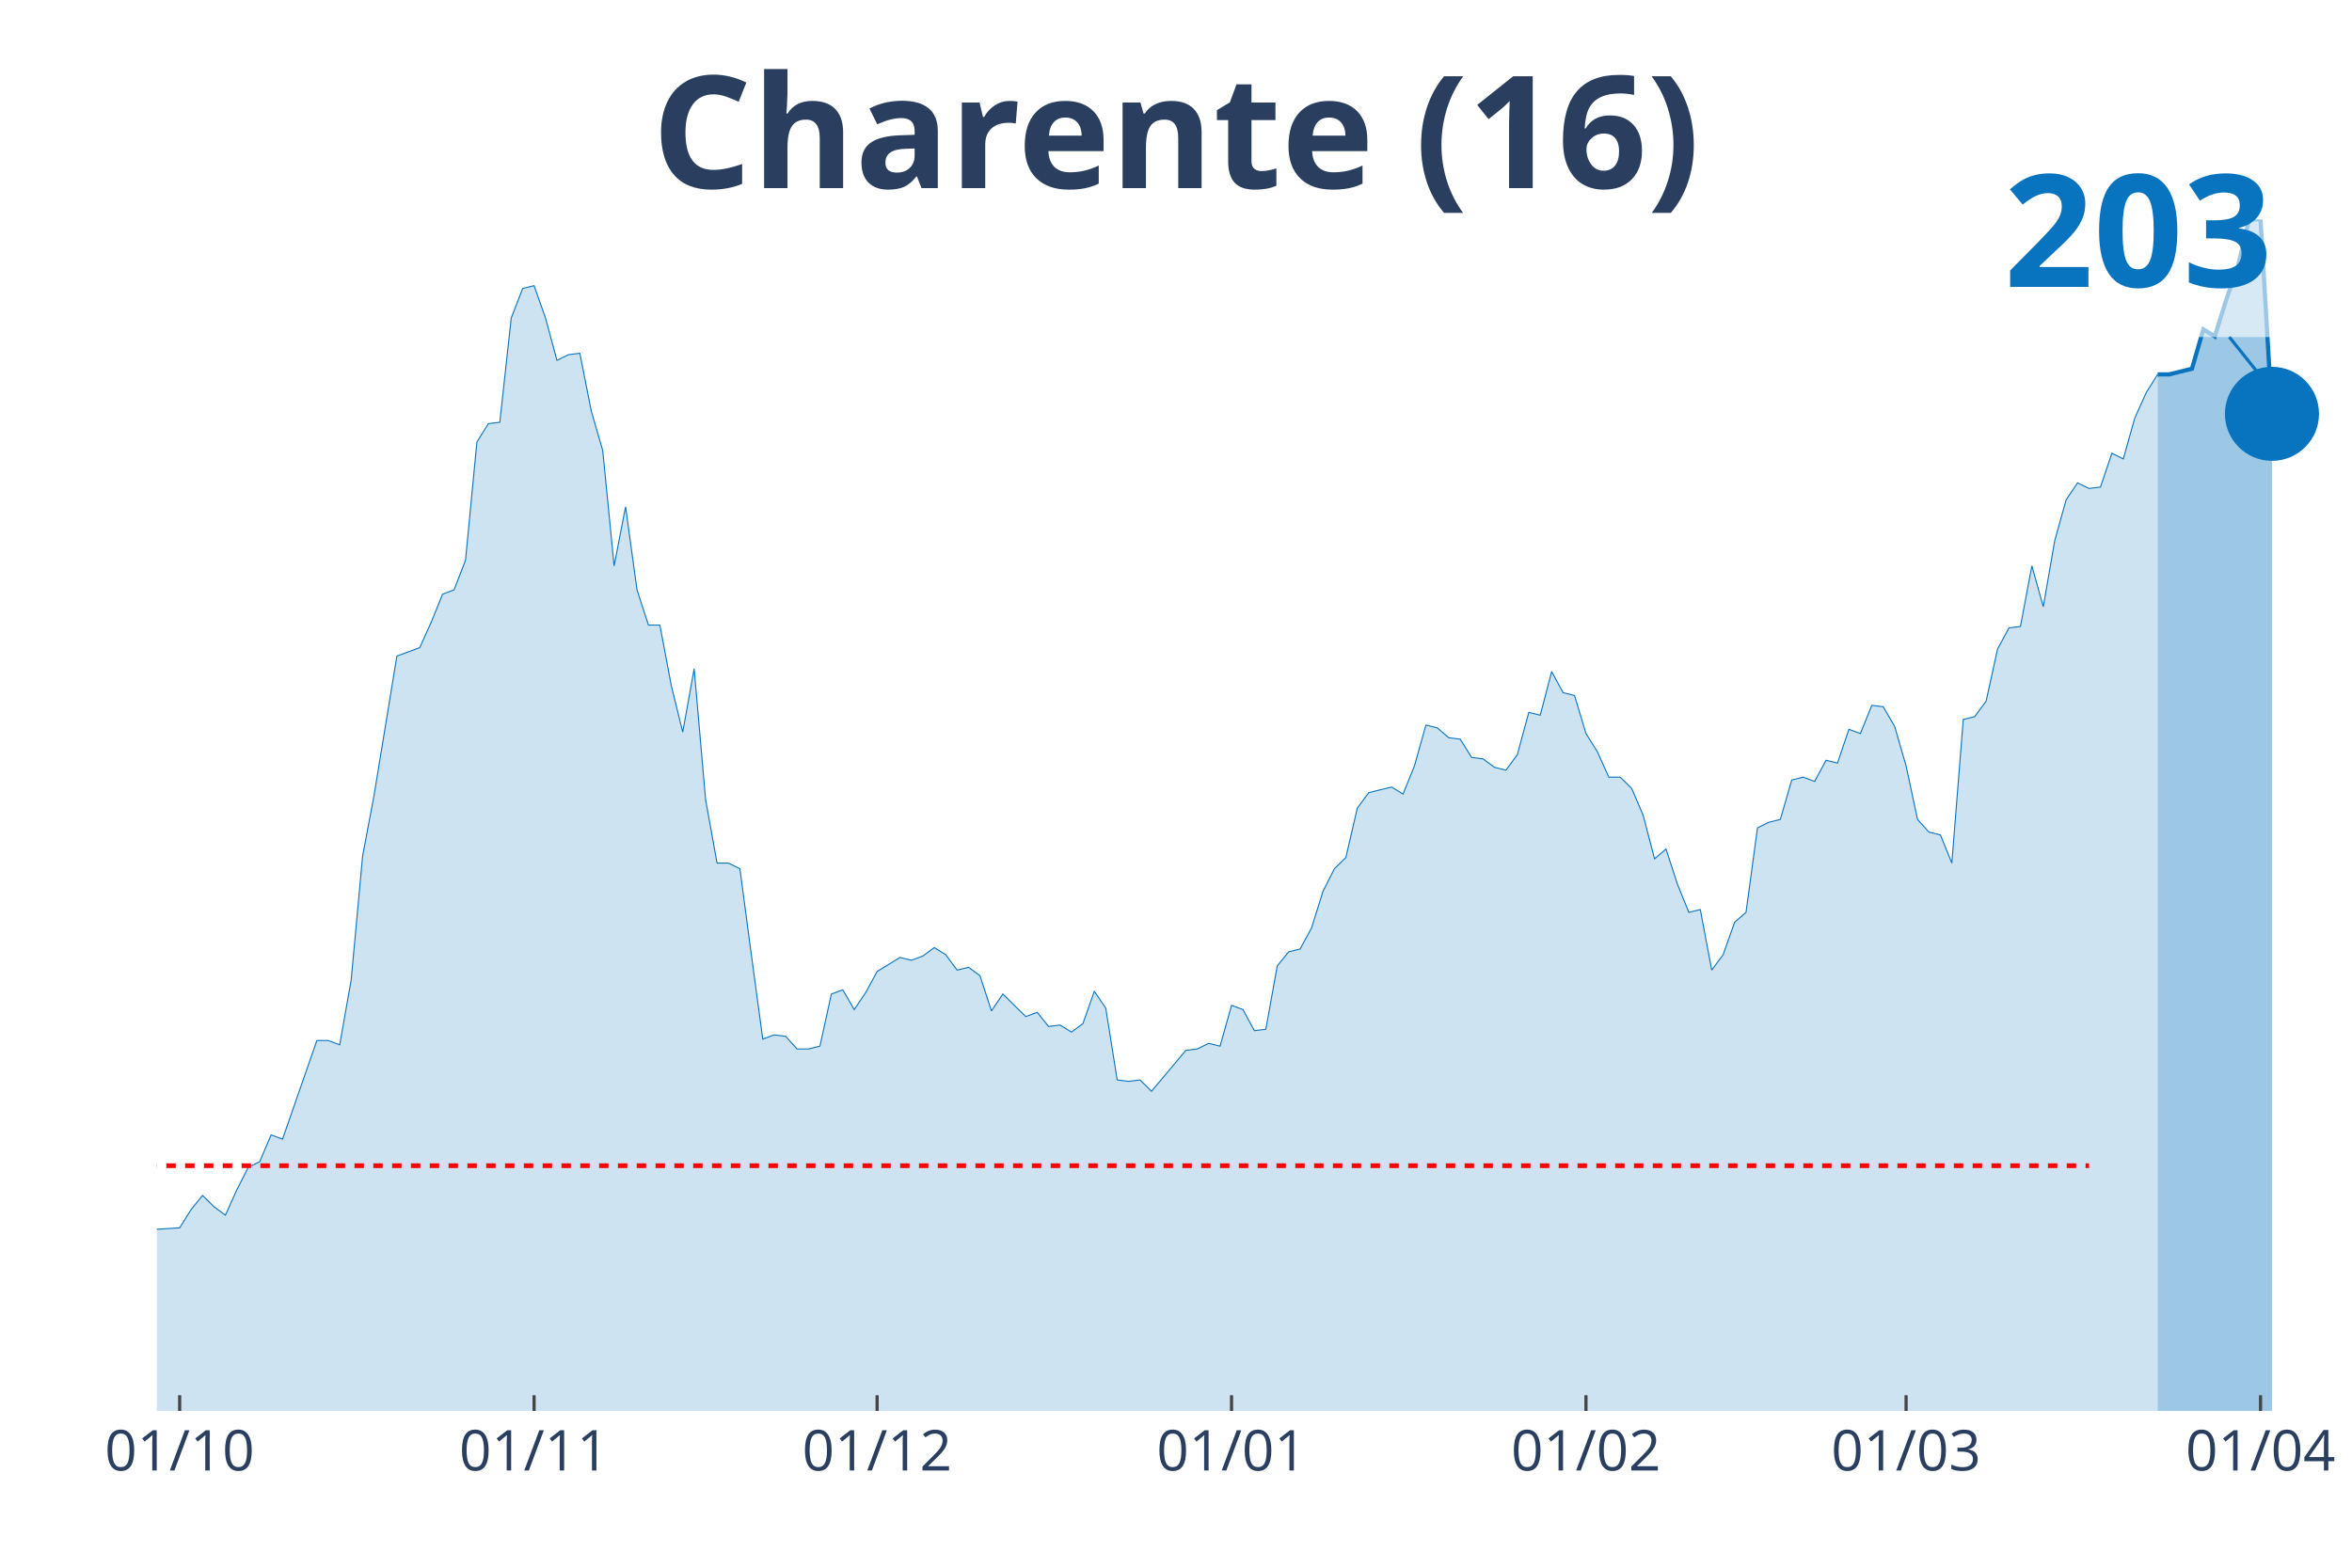
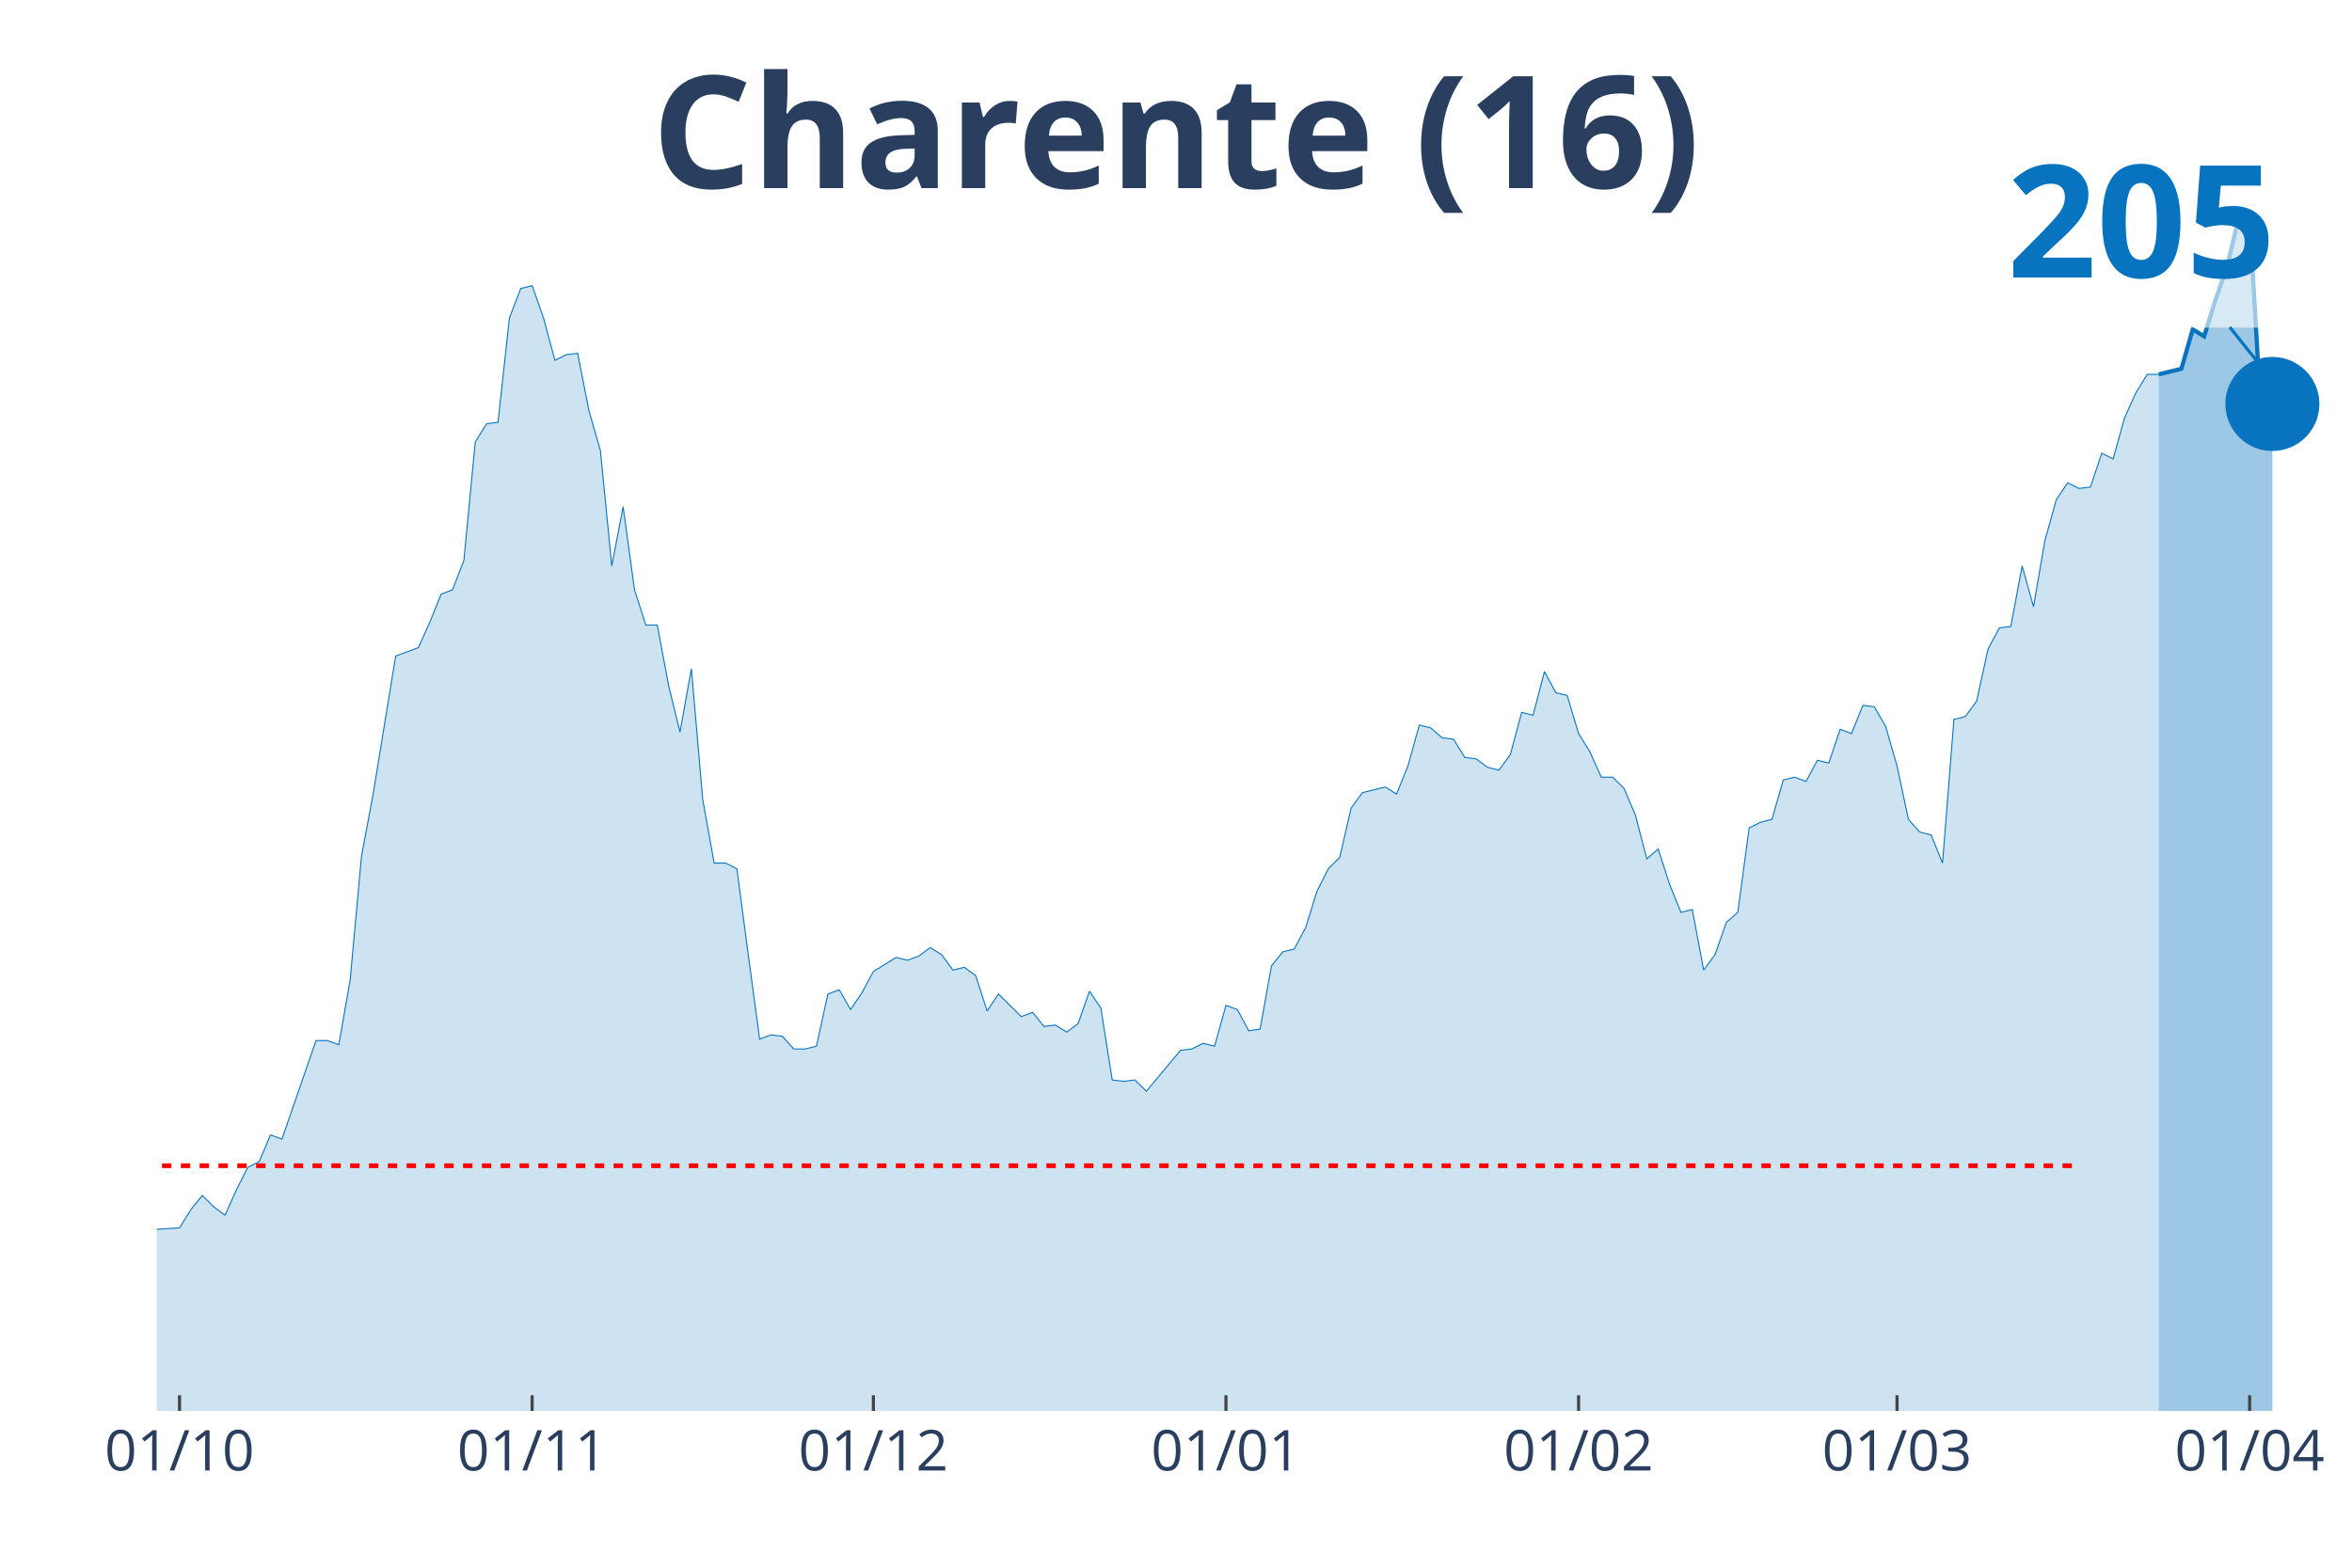
<svg xmlns="http://www.w3.org/2000/svg" class="main-svg" width="1125" height="750" style="" viewBox="0 0 750 500">
  <rect x="0" y="0" width="750" height="500" style="fill: rgb(0, 0, 0); fill-opacity: 0;" />
-   <defs id="defs-13465c">
+   <defs id="defs-654b50">
    <g class="clips">
-       <clipPath id="clip13465cxyplot" class="plotclip">
+       <clipPath id="clip654b50xyplot" class="plotclip">
        <rect width="700" height="380" />
      </clipPath>
-       <clipPath class="axesclip" id="clip13465cx">
+       <clipPath class="axesclip" id="clip654b50x">
        <rect x="50" y="0" width="700" height="500" />
      </clipPath>
-       <clipPath class="axesclip" id="clip13465cy">
+       <clipPath class="axesclip" id="clip654b50y">
        <rect x="0" y="70" width="750" height="380" />
      </clipPath>
-       <clipPath class="axesclip" id="clip13465cxy">
+       <clipPath class="axesclip" id="clip654b50xy">
        <rect x="50" y="70" width="700" height="380" />
      </clipPath>
    </g>
    <g class="gradients" />
  </defs>
  <g class="bglayer">
    <rect class="bg" x="50" y="70" width="700" height="380" style="fill: rgb(0, 0, 0); fill-opacity: 0; stroke-width: 0;" />
  </g>
  <g class="layer-below">
    <g class="imagelayer" />
    <g class="shapelayer" />
  </g>
  <g class="cartesianlayer">
    <g class="subplot xy">
      <g class="layer-subplot">
        <g class="shapelayer" />
        <g class="imagelayer" />
      </g>
      <g class="gridlayer">
        <g class="x">
-           <path class="xgrid crisp" transform="translate(57.29,0)" d="M0,70v380" style="stroke: rgb(255, 255, 255); stroke-opacity: 1; stroke-width: 1px;" />
-           <path class="xgrid crisp" transform="translate(170.31,0)" d="M0,70v380" style="stroke: rgb(255, 255, 255); stroke-opacity: 1; stroke-width: 1px;" />
-           <path class="xgrid crisp" transform="translate(279.69,0)" d="M0,70v380" style="stroke: rgb(255, 255, 255); stroke-opacity: 1; stroke-width: 1px;" />
-           <path class="xgrid crisp" transform="translate(392.71,0)" d="M0,70v380" style="stroke: rgb(255, 255, 255); stroke-opacity: 1; stroke-width: 1px;" />
-           <path class="xgrid crisp" transform="translate(505.73,0)" d="M0,70v380" style="stroke: rgb(255, 255, 255); stroke-opacity: 1; stroke-width: 1px;" />
-           <path class="xgrid crisp" transform="translate(607.81,0)" d="M0,70v380" style="stroke: rgb(255, 255, 255); stroke-opacity: 1; stroke-width: 1px;" />
-           <path class="xgrid crisp" transform="translate(720.83,0)" d="M0,70v380" style="stroke: rgb(255, 255, 255); stroke-opacity: 1; stroke-width: 1px;" />
+           <path class="xgrid crisp" transform="translate(57.25,0)" d="M0,70v380" style="stroke: rgb(255, 255, 255); stroke-opacity: 1; stroke-width: 1px;" />
+           <path class="xgrid crisp" transform="translate(169.69,0)" d="M0,70v380" style="stroke: rgb(255, 255, 255); stroke-opacity: 1; stroke-width: 1px;" />
+           <path class="xgrid crisp" transform="translate(278.5,0)" d="M0,70v380" style="stroke: rgb(255, 255, 255); stroke-opacity: 1; stroke-width: 1px;" />
+           <path class="xgrid crisp" transform="translate(390.93,0)" d="M0,70v380" style="stroke: rgb(255, 255, 255); stroke-opacity: 1; stroke-width: 1px;" />
+           <path class="xgrid crisp" transform="translate(503.37,0)" d="M0,70v380" style="stroke: rgb(255, 255, 255); stroke-opacity: 1; stroke-width: 1px;" />
+           <path class="xgrid crisp" transform="translate(604.92,0)" d="M0,70v380" style="stroke: rgb(255, 255, 255); stroke-opacity: 1; stroke-width: 1px;" />
+           <path class="xgrid crisp" transform="translate(717.36,0)" d="M0,70v380" style="stroke: rgb(255, 255, 255); stroke-opacity: 1; stroke-width: 1px;" />
        </g>
        <g class="y" />
      </g>
      <g class="zerolinelayer" />
      <path class="xlines-below" />
      <path class="ylines-below" />
      <g class="overlines-below" />
      <g class="xaxislayer-below" />
      <g class="yaxislayer-below" />
      <g class="overaxes-below" />
-       <g class="plot" transform="translate(50, 70)" clip-path="url('#clip13465cxyplot')">
+       <g class="plot" transform="translate(50, 70)" clip-path="url('#clip654b50xyplot')">
        <g class="scatterlayer mlayer">
-           <g class="trace scatter tracea208df" style="stroke-miterlimit: 2;">
+           <g class="trace scatter trace9c9f46" style="stroke-miterlimit: 2;">
            <g class="fills">
              <g>
-                 <path class="js-fill" d="M638.02,380L-495.83,380L-495.83,374.16L-481.25,369.22L-477.6,369.22L-444.79,380L-441.15,380L-415.62,378.65L-411.98,379.55L-375.52,379.55L-371.87,379.55L-342.71,379.55L-339.06,379.1L-306.25,379.55L-302.6,379.55L-266.15,376.41L-262.5,375.51L-211.46,377.75L-207.81,378.65L-189.58,378.65L-185.94,377.3L-167.71,370.12L-164.06,367.87L-156.77,366.08L-153.12,362.93L-134.9,364.28L-131.25,361.13L-127.6,361.13L-123.96,358.89L-120.31,359.79L-116.67,356.64L-109.37,344.96L-105.73,346.31L-102.08,343.17L-98.44,344.52L-91.15,343.62L-87.5,340.02L-72.92,331.94L-69.27,331.49L-65.62,321.61L-61.98,323.4L-58.33,316.67L-54.69,306.34L-51.04,294.66L-47.4,289.72L-40.1,292.41L-36.46,289.27L-32.81,294.66L-29.17,297.8L-25.52,307.23L-21.87,311.73L-18.23,311.73L-14.58,316.67L-10.94,320.71L-7.29,317.57L-3.65,318.46L0,322.06L7.29,321.61L10.94,315.77L14.58,311.28L18.23,314.87L21.88,317.57L25.52,309.48L29.17,302.29L32.81,300.5L36.46,291.96L40.1,293.31L51.04,261.87L54.69,261.87L58.33,263.22L61.98,242.55L65.63,203.03L69.27,183.71L76.56,139.24L80.21,137.9L83.85,136.55L87.5,128.46L91.15,119.48L94.79,118.13L98.44,108.7L102.08,70.97L105.73,65.13L109.38,64.68L113.02,31.44L116.67,22.01L120.31,21.11L123.96,31.44L127.6,44.92L131.25,43.12L134.9,42.67L138.54,61.09L142.19,73.66L145.83,110.5L149.48,91.63L153.13,118.13L156.77,129.36L160.42,129.36L164.06,148.68L167.71,163.5L171.35,143.29L175,185.06L178.65,205.27L182.29,205.27L185.94,207.07L189.58,234.47L193.23,261.42L196.88,260.07L200.52,260.52L204.17,264.56L207.81,264.56L211.46,263.66L215.1,247.04L218.75,245.7L222.4,251.99L226.04,246.6L229.69,239.86L233.33,237.61L236.98,235.37L240.63,236.26L244.27,234.92L247.92,232.22L251.56,234.47L255.21,239.41L258.85,238.51L262.5,241.21L266.15,252.43L269.79,247.04L277.08,254.23L280.73,252.88L284.38,257.38L288.02,256.93L291.67,259.17L295.31,256.48L298.96,246.15L302.6,251.54L306.25,274.44L309.9,274.89L313.54,274.44L317.19,278.04L328.13,265.01L331.77,264.56L335.42,262.77L339.06,263.66L342.71,250.64L346.35,251.99L350,258.72L353.65,258.27L357.29,238.06L360.94,233.57L364.58,232.67L368.23,225.93L371.88,214.26L375.52,207.07L379.17,203.48L382.81,187.75L386.46,182.81L390.1,181.91L393.75,181.02L397.4,183.26L401.04,174.28L404.69,161.25L408.33,162.15L411.98,165.3L415.63,165.74L419.27,171.58L422.92,172.03L426.56,174.73L430.21,175.63L433.85,170.69L437.5,157.21L441.15,158.11L444.79,144.18L448.44,150.92L452.08,151.82L455.73,163.95L459.38,169.79L463.02,177.87L466.67,177.87L470.31,181.47L473.96,190L477.6,203.92L481.25,200.78L484.9,212.01L488.54,220.99L492.19,220.09L495.83,239.41L499.48,234.47L503.13,224.14L506.77,220.99L510.42,194.04L514.06,192.25L517.71,191.35L521.35,178.77L525,177.87L528.65,179.22L532.29,172.48L535.94,173.38L539.58,162.6L543.23,163.95L546.88,154.96L550.52,155.41L554.17,161.7L557.81,174.28L561.46,191.35L565.1,195.39L568.75,196.29L572.4,205.27L576.04,159.46L579.69,158.56L583.33,153.62L586.98,137L590.63,130.26L594.27,129.81L597.92,110.5L601.56,123.52L605.21,102.41L608.85,89.39L612.5,84L616.15,85.79L619.79,85.34L623.44,74.56L627.08,76.36L630.73,63.33L634.38,55.25L638.02,49.41" style="fill: rgb(8, 115, 191); fill-opacity: 0.2; stroke-width: 0;" />
+                 <path class="js-fill" d="M638.34,380L-493.26,380L-493.26,374.16L-478.76,369.22L-475.13,369.22L-442.49,380L-438.86,380L-413.47,378.65L-409.84,379.55L-373.58,379.55L-369.95,379.55L-340.93,379.55L-337.31,379.1L-304.66,379.55L-301.04,379.55L-264.77,376.41L-261.14,375.51L-210.36,377.75L-206.74,378.65L-188.6,378.65L-184.97,377.3L-166.84,370.12L-163.21,367.87L-155.96,366.08L-152.33,362.93L-134.2,364.28L-130.57,361.13L-126.94,361.13L-123.32,358.89L-119.69,359.79L-116.06,356.64L-108.81,344.96L-105.18,346.31L-101.55,343.17L-97.93,344.52L-90.67,343.62L-87.05,340.02L-72.54,331.94L-68.91,331.49L-65.28,321.61L-61.66,323.4L-58.03,316.67L-54.4,306.34L-50.78,294.66L-47.15,289.72L-39.9,292.41L-36.27,289.27L-32.64,294.66L-29.02,297.8L-25.39,307.23L-21.76,311.73L-18.13,311.73L-14.51,316.67L-10.88,320.71L-7.25,317.57L-3.63,318.46L0,322.06L7.25,321.61L10.88,315.77L14.51,311.28L18.13,314.87L21.76,317.57L25.39,309.48L29.02,302.29L32.64,300.5L36.27,291.96L39.9,293.31L50.78,261.87L54.4,261.87L58.03,263.22L61.66,242.55L65.28,203.03L68.91,183.71L76.17,139.24L79.79,137.9L83.42,136.55L87.05,128.46L90.67,119.48L94.3,118.13L97.93,108.7L101.55,70.97L105.18,65.13L108.81,64.68L112.44,31.44L116.06,22.01L119.69,21.11L123.32,31.44L126.94,44.92L130.57,43.12L134.2,42.67L137.82,61.09L141.45,73.66L145.08,110.5L148.7,91.63L152.33,118.13L155.96,129.36L159.59,129.36L163.21,148.68L166.84,163.5L170.47,143.29L174.09,185.06L177.72,205.27L181.35,205.27L184.97,207.07L188.6,234.47L192.23,261.42L195.85,260.07L199.48,260.52L203.11,264.56L206.74,264.56L210.36,263.66L213.99,247.04L217.62,245.7L221.24,251.99L224.87,246.6L228.5,239.86L232.12,237.61L235.75,235.37L239.38,236.26L243.01,234.92L246.63,232.22L250.26,234.47L253.89,239.41L257.51,238.51L261.14,241.21L264.77,252.43L268.39,247.04L275.65,254.23L279.27,252.88L282.9,257.38L286.53,256.93L290.16,259.17L293.78,256.48L297.41,246.15L301.04,251.54L304.66,274.44L308.29,274.89L311.92,274.44L315.54,278.04L326.42,265.01L330.05,264.56L333.68,262.77L337.31,263.66L340.93,250.64L344.56,251.99L348.19,258.72L351.81,258.27L355.44,238.06L359.07,233.57L362.69,232.67L366.32,225.93L369.95,214.26L373.58,207.07L377.2,203.48L380.83,187.75L384.46,182.81L388.08,181.91L391.71,181.02L395.34,183.26L398.96,174.28L402.59,161.25L406.22,162.15L409.84,165.3L413.47,165.74L417.1,171.58L420.73,172.03L424.35,174.73L427.98,175.63L431.61,170.69L435.23,157.21L438.86,158.11L442.49,144.18L446.11,150.92L449.74,151.82L453.37,163.95L456.99,169.79L460.62,177.87L464.25,177.87L467.88,181.47L471.5,190L475.13,203.92L478.76,200.78L482.38,212.01L486.01,220.99L489.64,220.09L493.26,239.41L496.89,234.47L500.52,224.14L504.15,220.99L507.77,194.04L511.4,192.25L515.03,191.35L518.65,178.77L522.28,177.87L525.91,179.22L529.53,172.48L533.16,173.38L536.79,162.6L540.41,163.95L544.04,154.96L547.67,155.41L551.3,161.7L554.92,174.28L558.55,191.35L562.18,195.39L565.8,196.29L569.43,205.27L573.06,159.46L576.68,158.56L580.31,153.62L583.94,137L587.56,130.26L591.19,129.81L594.82,110.5L598.45,123.52L602.07,102.41L605.7,89.39L609.33,84L612.95,85.79L616.58,85.34L620.21,74.56L623.83,76.36L627.46,63.33L631.09,55.25L634.72,49.41L638.34,49.41" style="fill: rgb(8, 115, 191); fill-opacity: 0.2; stroke-width: 0;" />
              </g>
            </g>
            <g class="errorbars" />
            <g class="lines">
-               <path class="js-line" d="M-495.83,374.16L-481.25,369.22L-477.6,369.22L-444.79,380L-441.15,380L-415.62,378.65L-411.98,379.55L-375.52,379.55L-371.87,379.55L-342.71,379.55L-339.06,379.1L-306.25,379.55L-302.6,379.55L-266.15,376.41L-262.5,375.51L-211.46,377.75L-207.81,378.65L-189.58,378.65L-185.94,377.3L-167.71,370.12L-164.06,367.87L-156.77,366.08L-153.12,362.93L-134.9,364.28L-131.25,361.13L-127.6,361.13L-123.96,358.89L-120.31,359.79L-116.67,356.64L-109.37,344.96L-105.73,346.31L-102.08,343.17L-98.44,344.52L-91.15,343.62L-87.5,340.02L-72.92,331.94L-69.27,331.49L-65.62,321.61L-61.98,323.4L-58.33,316.67L-54.69,306.34L-51.04,294.66L-47.4,289.72L-40.1,292.41L-36.46,289.27L-32.81,294.66L-29.17,297.8L-25.52,307.23L-21.87,311.73L-18.23,311.73L-14.58,316.67L-10.94,320.71L-7.29,317.57L-3.65,318.46L0,322.06L7.29,321.61L10.94,315.77L14.58,311.28L18.23,314.87L21.88,317.57L25.52,309.48L29.17,302.29L32.81,300.5L36.46,291.96L40.1,293.31L51.04,261.87L54.69,261.87L58.33,263.22L61.98,242.55L65.63,203.03L69.27,183.71L76.56,139.24L80.21,137.9L83.85,136.55L87.5,128.46L91.15,119.48L94.79,118.13L98.44,108.7L102.08,70.97L105.73,65.13L109.38,64.68L113.02,31.44L116.67,22.01L120.31,21.11L123.96,31.44L127.6,44.92L131.25,43.12L134.9,42.67L138.54,61.09L142.19,73.66L145.83,110.5L149.48,91.63L153.13,118.13L156.77,129.36L160.42,129.36L164.06,148.68L167.71,163.5L171.35,143.29L175,185.06L178.65,205.27L182.29,205.27L185.94,207.07L189.58,234.47L193.23,261.42L196.88,260.07L200.52,260.52L204.17,264.56L207.81,264.56L211.46,263.66L215.1,247.04L218.75,245.7L222.4,251.99L226.04,246.6L229.69,239.86L233.33,237.61L236.98,235.37L240.63,236.26L244.27,234.92L247.92,232.22L251.56,234.47L255.21,239.41L258.85,238.51L262.5,241.21L266.15,252.43L269.79,247.04L277.08,254.23L280.73,252.88L284.38,257.38L288.02,256.93L291.67,259.17L295.31,256.48L298.96,246.15L302.6,251.54L306.25,274.44L309.9,274.89L313.54,274.44L317.19,278.04L328.13,265.01L331.77,264.56L335.42,262.77L339.06,263.66L342.71,250.64L346.35,251.99L350,258.72L353.65,258.27L357.29,238.06L360.94,233.57L364.58,232.67L368.23,225.93L371.88,214.26L375.52,207.07L379.17,203.48L382.81,187.75L386.46,182.81L390.1,181.91L393.75,181.02L397.4,183.26L401.04,174.28L404.69,161.25L408.33,162.15L411.98,165.3L415.63,165.74L419.27,171.58L422.92,172.03L426.56,174.73L430.21,175.63L433.85,170.69L437.5,157.21L441.15,158.11L444.79,144.18L448.44,150.92L452.08,151.82L455.73,163.95L459.38,169.79L463.02,177.87L466.67,177.87L470.31,181.47L473.96,190L477.6,203.92L481.25,200.78L484.9,212.01L488.54,220.99L492.19,220.09L495.83,239.41L499.48,234.47L503.13,224.14L506.77,220.99L510.42,194.04L514.06,192.25L517.71,191.35L521.35,178.77L525,177.87L528.65,179.22L532.29,172.48L535.94,173.38L539.58,162.6L543.23,163.95L546.88,154.96L550.52,155.41L554.17,161.7L557.81,174.28L561.46,191.35L565.1,195.39L568.75,196.29L572.4,205.27L576.04,159.46L579.69,158.56L583.33,153.62L586.98,137L590.63,130.26L594.27,129.81L597.92,110.5L601.56,123.52L605.21,102.41L608.85,89.39L612.5,84L616.15,85.79L619.79,85.34L623.44,74.56L627.08,76.36L630.73,63.33L634.38,55.25L638.02,49.41" style="vector-effect: non-scaling-stroke; fill: none; stroke: rgb(8, 115, 191); stroke-opacity: 1; stroke-width: 0.5px; opacity: 1;" />
+               <path class="js-line" d="M-493.26,374.16L-478.76,369.22L-475.13,369.22L-442.49,380L-438.86,380L-413.47,378.65L-409.84,379.55L-373.58,379.55L-369.95,379.55L-340.93,379.55L-337.31,379.1L-304.66,379.55L-301.04,379.55L-264.77,376.41L-261.14,375.51L-210.36,377.75L-206.74,378.65L-188.6,378.65L-184.97,377.3L-166.84,370.12L-163.21,367.87L-155.96,366.08L-152.33,362.93L-134.2,364.28L-130.57,361.13L-126.94,361.13L-123.32,358.89L-119.69,359.79L-116.06,356.64L-108.81,344.96L-105.18,346.31L-101.55,343.17L-97.93,344.52L-90.67,343.62L-87.05,340.02L-72.54,331.94L-68.91,331.49L-65.28,321.61L-61.66,323.4L-58.03,316.67L-54.4,306.34L-50.78,294.66L-47.15,289.72L-39.9,292.41L-36.27,289.27L-32.64,294.66L-29.02,297.8L-25.39,307.23L-21.76,311.73L-18.13,311.73L-14.51,316.67L-10.88,320.71L-7.25,317.57L-3.63,318.46L0,322.06L7.25,321.61L10.88,315.77L14.51,311.28L18.13,314.87L21.76,317.57L25.39,309.48L29.02,302.29L32.64,300.5L36.27,291.96L39.9,293.31L50.78,261.87L54.4,261.87L58.03,263.22L61.66,242.55L65.28,203.03L68.91,183.71L76.17,139.24L79.79,137.9L83.42,136.55L87.05,128.46L90.67,119.48L94.3,118.13L97.93,108.7L101.55,70.97L105.18,65.13L108.81,64.68L112.44,31.44L116.06,22.01L119.69,21.11L123.32,31.44L126.94,44.92L130.57,43.12L134.2,42.67L137.82,61.09L141.45,73.66L145.08,110.5L148.7,91.63L152.33,118.13L155.96,129.36L159.59,129.36L163.21,148.68L166.84,163.5L170.47,143.29L174.09,185.06L177.72,205.27L181.35,205.27L184.97,207.07L188.6,234.47L192.23,261.42L195.85,260.07L199.48,260.52L203.11,264.56L206.74,264.56L210.36,263.66L213.99,247.04L217.62,245.7L221.24,251.99L224.87,246.6L228.5,239.86L232.12,237.61L235.75,235.37L239.38,236.26L243.01,234.92L246.63,232.22L250.26,234.47L253.89,239.41L257.51,238.51L261.14,241.21L264.77,252.43L268.39,247.04L275.65,254.23L279.27,252.88L282.9,257.38L286.53,256.93L290.16,259.17L293.78,256.48L297.41,246.15L301.04,251.54L304.66,274.44L308.29,274.89L311.92,274.44L315.54,278.04L326.42,265.01L330.05,264.56L333.68,262.77L337.31,263.66L340.93,250.64L344.56,251.99L348.19,258.72L351.81,258.27L355.44,238.06L359.07,233.57L362.69,232.67L366.32,225.93L369.95,214.26L373.58,207.07L377.2,203.48L380.83,187.75L384.46,182.81L388.08,181.91L391.71,181.02L395.34,183.26L398.96,174.28L402.59,161.25L406.22,162.15L409.84,165.3L413.47,165.74L417.1,171.58L420.73,172.03L424.35,174.73L427.98,175.63L431.61,170.69L435.23,157.21L438.86,158.11L442.49,144.18L446.11,150.92L449.74,151.82L453.37,163.95L456.99,169.79L460.62,177.87L464.25,177.87L467.88,181.47L471.5,190L475.13,203.92L478.76,200.78L482.38,212.01L486.01,220.99L489.64,220.09L493.26,239.41L496.89,234.47L500.52,224.14L504.15,220.99L507.77,194.04L511.4,192.25L515.03,191.35L518.65,178.77L522.28,177.87L525.91,179.22L529.53,172.48L533.16,173.38L536.79,162.6L540.41,163.95L544.04,154.96L547.67,155.41L551.3,161.7L554.92,174.28L558.55,191.35L562.18,195.39L565.8,196.29L569.43,205.27L573.06,159.46L576.68,158.56L580.31,153.62L583.94,137L587.56,130.26L591.19,129.81L594.82,110.5L598.45,123.52L602.07,102.41L605.7,89.39L609.33,84L612.95,85.79L616.58,85.34L620.21,74.56L623.83,76.36L627.46,63.33L631.09,55.25L634.72,49.41L638.34,49.41" style="vector-effect: non-scaling-stroke; fill: none; stroke: rgb(8, 115, 191); stroke-opacity: 1; stroke-width: 0.5px; opacity: 1;" />
            </g>
            <g class="points" />
            <g class="text" />
          </g>
-           <g class="trace scatter trace2ede44" style="stroke-miterlimit: 2;">
+           <g class="trace scatter tracefef893" style="stroke-miterlimit: 2;">
            <g class="fills">
              <g>
-                 <path class="js-fill" d="M674.48,380L638.02,380L638.02,49.41L641.67,49.41L645.31,48.51L648.96,47.61L652.6,35.04L656.25,37.28L659.9,25.6L663.54,15.27L667.19,0L670.83,0L674.48,61.99" style="fill: rgb(8, 115, 191); fill-opacity: 0.4; stroke-width: 0;" />
+                 <path class="js-fill" d="M674.61,380L638.34,380L638.34,49.41L645.6,47.61L649.22,35.04L652.85,37.28L656.48,25.6L660.1,15.27L663.73,0L667.36,0L670.98,61.99L674.61,58.84" style="fill: rgb(8, 115, 191); fill-opacity: 0.4; stroke-width: 0;" />
              </g>
            </g>
            <g class="errorbars" />
            <g class="lines">
-               <path class="js-line" d="M638.02,49.41L641.67,49.41L645.31,48.51L648.96,47.61L652.6,35.04L656.25,37.28L659.9,25.6L663.54,15.27L667.19,0L670.83,0L674.48,61.99" style="vector-effect: non-scaling-stroke; fill: none; stroke: rgb(8, 115, 191); stroke-opacity: 1; stroke-width: 2px; opacity: 1;" />
+               <path class="js-line" d="M638.34,49.41L645.6,47.61L649.22,35.04L652.85,37.28L656.48,25.6L660.1,15.27L663.73,0L667.36,0L670.98,61.99L674.61,58.84" style="vector-effect: non-scaling-stroke; fill: none; stroke: rgb(8, 115, 191); stroke-opacity: 1; stroke-width: 2px; opacity: 1;" />
            </g>
            <g class="points" />
            <g class="text" />
          </g>
-           <g class="trace scatter trace59be1f" style="stroke-miterlimit: 2; opacity: 1;">
+           <g class="trace scatter trace1ed3ab" style="stroke-miterlimit: 2; opacity: 1;">
            <g class="fills" />
            <g class="errorbars" />
            <g class="lines" />
            <g class="points">
-               <path class="point" transform="translate(674.48,61.99)" d="M15,0A15,15 0 1,1 0,-15A15,15 0 0,1 15,0Z" style="opacity: 1; stroke-width: 0px; fill: rgb(8, 115, 191); fill-opacity: 1;" />
+               <path class="point" transform="translate(674.61,58.84)" d="M15,0A15,15 0 1,1 0,-15A15,15 0 0,1 15,0Z" style="opacity: 1; stroke-width: 0px; fill: rgb(8, 115, 191); fill-opacity: 1;" />
            </g>
            <g class="text" />
          </g>
        </g>
      </g>
      <g class="overplot" />
      <path class="xlines-above crisp" style="fill: none; stroke-width: 1px; stroke: rgb(0, 0, 0); stroke-opacity: 0;" d="" />
      <path class="ylines-above crisp" style="fill: none;" d="M0,0" />
      <g class="overlines-above" />
      <g class="xaxislayer-above">
-         <path class="xtick ticks crisp" d="M0,450v-5" transform="translate(57.29,0)" style="stroke: rgb(68, 68, 68); stroke-opacity: 1; stroke-width: 1px;" />
-         <path class="xtick ticks crisp" d="M0,450v-5" transform="translate(170.31,0)" style="stroke: rgb(68, 68, 68); stroke-opacity: 1; stroke-width: 1px;" />
-         <path class="xtick ticks crisp" d="M0,450v-5" transform="translate(279.69,0)" style="stroke: rgb(68, 68, 68); stroke-opacity: 1; stroke-width: 1px;" />
-         <path class="xtick ticks crisp" d="M0,450v-5" transform="translate(392.71,0)" style="stroke: rgb(68, 68, 68); stroke-opacity: 1; stroke-width: 1px;" />
-         <path class="xtick ticks crisp" d="M0,450v-5" transform="translate(505.73,0)" style="stroke: rgb(68, 68, 68); stroke-opacity: 1; stroke-width: 1px;" />
-         <path class="xtick ticks crisp" d="M0,450v-5" transform="translate(607.81,0)" style="stroke: rgb(68, 68, 68); stroke-opacity: 1; stroke-width: 1px;" />
-         <path class="xtick ticks crisp" d="M0,450v-5" transform="translate(720.83,0)" style="stroke: rgb(68, 68, 68); stroke-opacity: 1; stroke-width: 1px;" />
+         <path class="xtick ticks crisp" d="M0,450v-5" transform="translate(57.25,0)" style="stroke: rgb(68, 68, 68); stroke-opacity: 1; stroke-width: 1px;" />
+         <path class="xtick ticks crisp" d="M0,450v-5" transform="translate(169.69,0)" style="stroke: rgb(68, 68, 68); stroke-opacity: 1; stroke-width: 1px;" />
+         <path class="xtick ticks crisp" d="M0,450v-5" transform="translate(278.5,0)" style="stroke: rgb(68, 68, 68); stroke-opacity: 1; stroke-width: 1px;" />
+         <path class="xtick ticks crisp" d="M0,450v-5" transform="translate(390.93,0)" style="stroke: rgb(68, 68, 68); stroke-opacity: 1; stroke-width: 1px;" />
+         <path class="xtick ticks crisp" d="M0,450v-5" transform="translate(503.37,0)" style="stroke: rgb(68, 68, 68); stroke-opacity: 1; stroke-width: 1px;" />
+         <path class="xtick ticks crisp" d="M0,450v-5" transform="translate(604.92,0)" style="stroke: rgb(68, 68, 68); stroke-opacity: 1; stroke-width: 1px;" />
+         <path class="xtick ticks crisp" d="M0,450v-5" transform="translate(717.36,0)" style="stroke: rgb(68, 68, 68); stroke-opacity: 1; stroke-width: 1px;" />
        <g class="xtick">
-           <text text-anchor="middle" x="0" y="469" transform="translate(57.29,0)" style="font-family: 'Open Sans', verdana, arial, sans-serif; font-size: 18px; fill: rgb(42, 63, 95); fill-opacity: 1; white-space: pre;">01/10</text>
+           <text text-anchor="middle" x="0" y="469" transform="translate(57.25,0)" style="font-family: 'Open Sans', verdana, arial, sans-serif; font-size: 18px; fill: rgb(42, 63, 95); fill-opacity: 1; white-space: pre;">01/10</text>
        </g>
        <g class="xtick">
-           <text text-anchor="middle" x="0" y="469" transform="translate(170.31,0)" style="font-family: 'Open Sans', verdana, arial, sans-serif; font-size: 18px; fill: rgb(42, 63, 95); fill-opacity: 1; white-space: pre;">01/11</text>
+           <text text-anchor="middle" x="0" y="469" transform="translate(169.69,0)" style="font-family: 'Open Sans', verdana, arial, sans-serif; font-size: 18px; fill: rgb(42, 63, 95); fill-opacity: 1; white-space: pre;">01/11</text>
        </g>
        <g class="xtick">
-           <text text-anchor="middle" x="0" y="469" transform="translate(279.69,0)" style="font-family: 'Open Sans', verdana, arial, sans-serif; font-size: 18px; fill: rgb(42, 63, 95); fill-opacity: 1; white-space: pre;">01/12</text>
+           <text text-anchor="middle" x="0" y="469" transform="translate(278.5,0)" style="font-family: 'Open Sans', verdana, arial, sans-serif; font-size: 18px; fill: rgb(42, 63, 95); fill-opacity: 1; white-space: pre;">01/12</text>
        </g>
        <g class="xtick">
-           <text text-anchor="middle" x="0" y="469" transform="translate(392.71,0)" style="font-family: 'Open Sans', verdana, arial, sans-serif; font-size: 18px; fill: rgb(42, 63, 95); fill-opacity: 1; white-space: pre;">01/01</text>
+           <text text-anchor="middle" x="0" y="469" transform="translate(390.93,0)" style="font-family: 'Open Sans', verdana, arial, sans-serif; font-size: 18px; fill: rgb(42, 63, 95); fill-opacity: 1; white-space: pre;">01/01</text>
        </g>
        <g class="xtick">
-           <text text-anchor="middle" x="0" y="469" transform="translate(505.73,0)" style="font-family: 'Open Sans', verdana, arial, sans-serif; font-size: 18px; fill: rgb(42, 63, 95); fill-opacity: 1; white-space: pre;">01/02</text>
+           <text text-anchor="middle" x="0" y="469" transform="translate(503.37,0)" style="font-family: 'Open Sans', verdana, arial, sans-serif; font-size: 18px; fill: rgb(42, 63, 95); fill-opacity: 1; white-space: pre;">01/02</text>
        </g>
        <g class="xtick">
-           <text text-anchor="middle" x="0" y="469" transform="translate(607.81,0)" style="font-family: 'Open Sans', verdana, arial, sans-serif; font-size: 18px; fill: rgb(42, 63, 95); fill-opacity: 1; white-space: pre;">01/03</text>
+           <text text-anchor="middle" x="0" y="469" transform="translate(604.92,0)" style="font-family: 'Open Sans', verdana, arial, sans-serif; font-size: 18px; fill: rgb(42, 63, 95); fill-opacity: 1; white-space: pre;">01/03</text>
        </g>
        <g class="xtick">
-           <text text-anchor="middle" x="0" y="469" transform="translate(720.83,0)" style="font-family: 'Open Sans', verdana, arial, sans-serif; font-size: 18px; fill: rgb(42, 63, 95); fill-opacity: 1; white-space: pre;">01/04</text>
+           <text text-anchor="middle" x="0" y="469" transform="translate(717.36,0)" style="font-family: 'Open Sans', verdana, arial, sans-serif; font-size: 18px; fill: rgb(42, 63, 95); fill-opacity: 1; white-space: pre;">01/04</text>
        </g>
      </g>
      <g class="yaxislayer-above" />
      <g class="overaxes-above" />
    </g>
  </g>
  <g class="polarlayer" />
  <g class="ternarylayer" />
  <g class="geolayer" />
  <g class="funnelarealayer" />
  <g class="pielayer" />
  <g class="treemaplayer" />
  <g class="sunburstlayer" />
  <g class="glimages" />
-   <defs id="topdefs-13465c">
+   <defs id="topdefs-654b50">
    <g class="clips" />
  </defs>
  <g class="layer-above">
    <g class="imagelayer" />
    <g class="shapelayer">
-       <path data-index="0" fill-rule="evenodd" d="M-1998.96,371.8L666.15,371.8" clip-path="url('#clip13465cxy')" style="opacity: 1; stroke: rgb(255, 0, 0); stroke-opacity: 1; fill: rgb(0, 0, 0); fill-opacity: 0; stroke-dasharray: 3px, 3px; stroke-width: 1.5px;" />
+       <path data-index="0" fill-rule="evenodd" d="M-1988.34,371.8L662.95,371.8" clip-path="url('#clip654b50xy')" style="opacity: 1; stroke: rgb(255, 0, 0); stroke-opacity: 1; fill: rgb(0, 0, 0); fill-opacity: 0; stroke-dasharray: 3px, 3px; stroke-width: 1.5px;" />
    </g>
  </g>
  <g class="infolayer">
    <g class="g-gtitle">
      <text class="gtitle" x="375" y="25" text-anchor="middle" dy="0.7em" style="font-family: 'Open Sans', verdana, arial, sans-serif; font-size: 50px; fill: rgb(42, 63, 95); opacity: 1; font-weight: normal; white-space: pre;">
        <tspan style="font-weight:bold">Charente (16)</tspan>
      </text>
    </g>
    <g class="g-xtitle" />
    <g class="annotation" data-index="0" style="opacity: 1;">
-       <g class="annotation-text-g" transform="rotate(0,682.48,71.99)">
-         <g class="cursor-pointer" transform="translate(624, 36)">
+       <g class="annotation-text-g" transform="rotate(0,682.61,68.84)">
+         <g class="cursor-pointer" transform="translate(625, 33)">
          <rect class="bg" x="0.5" y="0.5" width="115" height="71" style="stroke-width: 1px; stroke: rgb(0, 0, 0); stroke-opacity: 0; fill: rgb(255, 255, 255); fill-opacity: 0.6;" />
          <text class="annotation-text" text-anchor="middle" x="57.812" y="55.5" style="font-family: 'Open Sans', verdana, arial, sans-serif; font-size: 50px; fill: rgb(8, 115, 191); fill-opacity: 1; white-space: pre;">
-             <tspan style="font-weight:bold">203 </tspan>
+             <tspan style="font-weight:bold">205 </tspan>
          </text>
        </g>
      </g>
      <g class="annotation-arrow-g" style="opacity: 1;">
-         <path d="M710.88,107.49L722.48,121.99" style="stroke-width: 1px; stroke: rgb(8, 115, 191); stroke-opacity: 1; stroke-dasharray: 0px, 0px, 18.569px, 18.569px;" />
+         <path d="M711.01,104.34L722.61,118.84" style="stroke-width: 1px; stroke: rgb(8, 115, 191); stroke-opacity: 1; stroke-dasharray: 0px, 0px, 18.569px, 18.569px;" />
      </g>
    </g>
  </g>
</svg>
